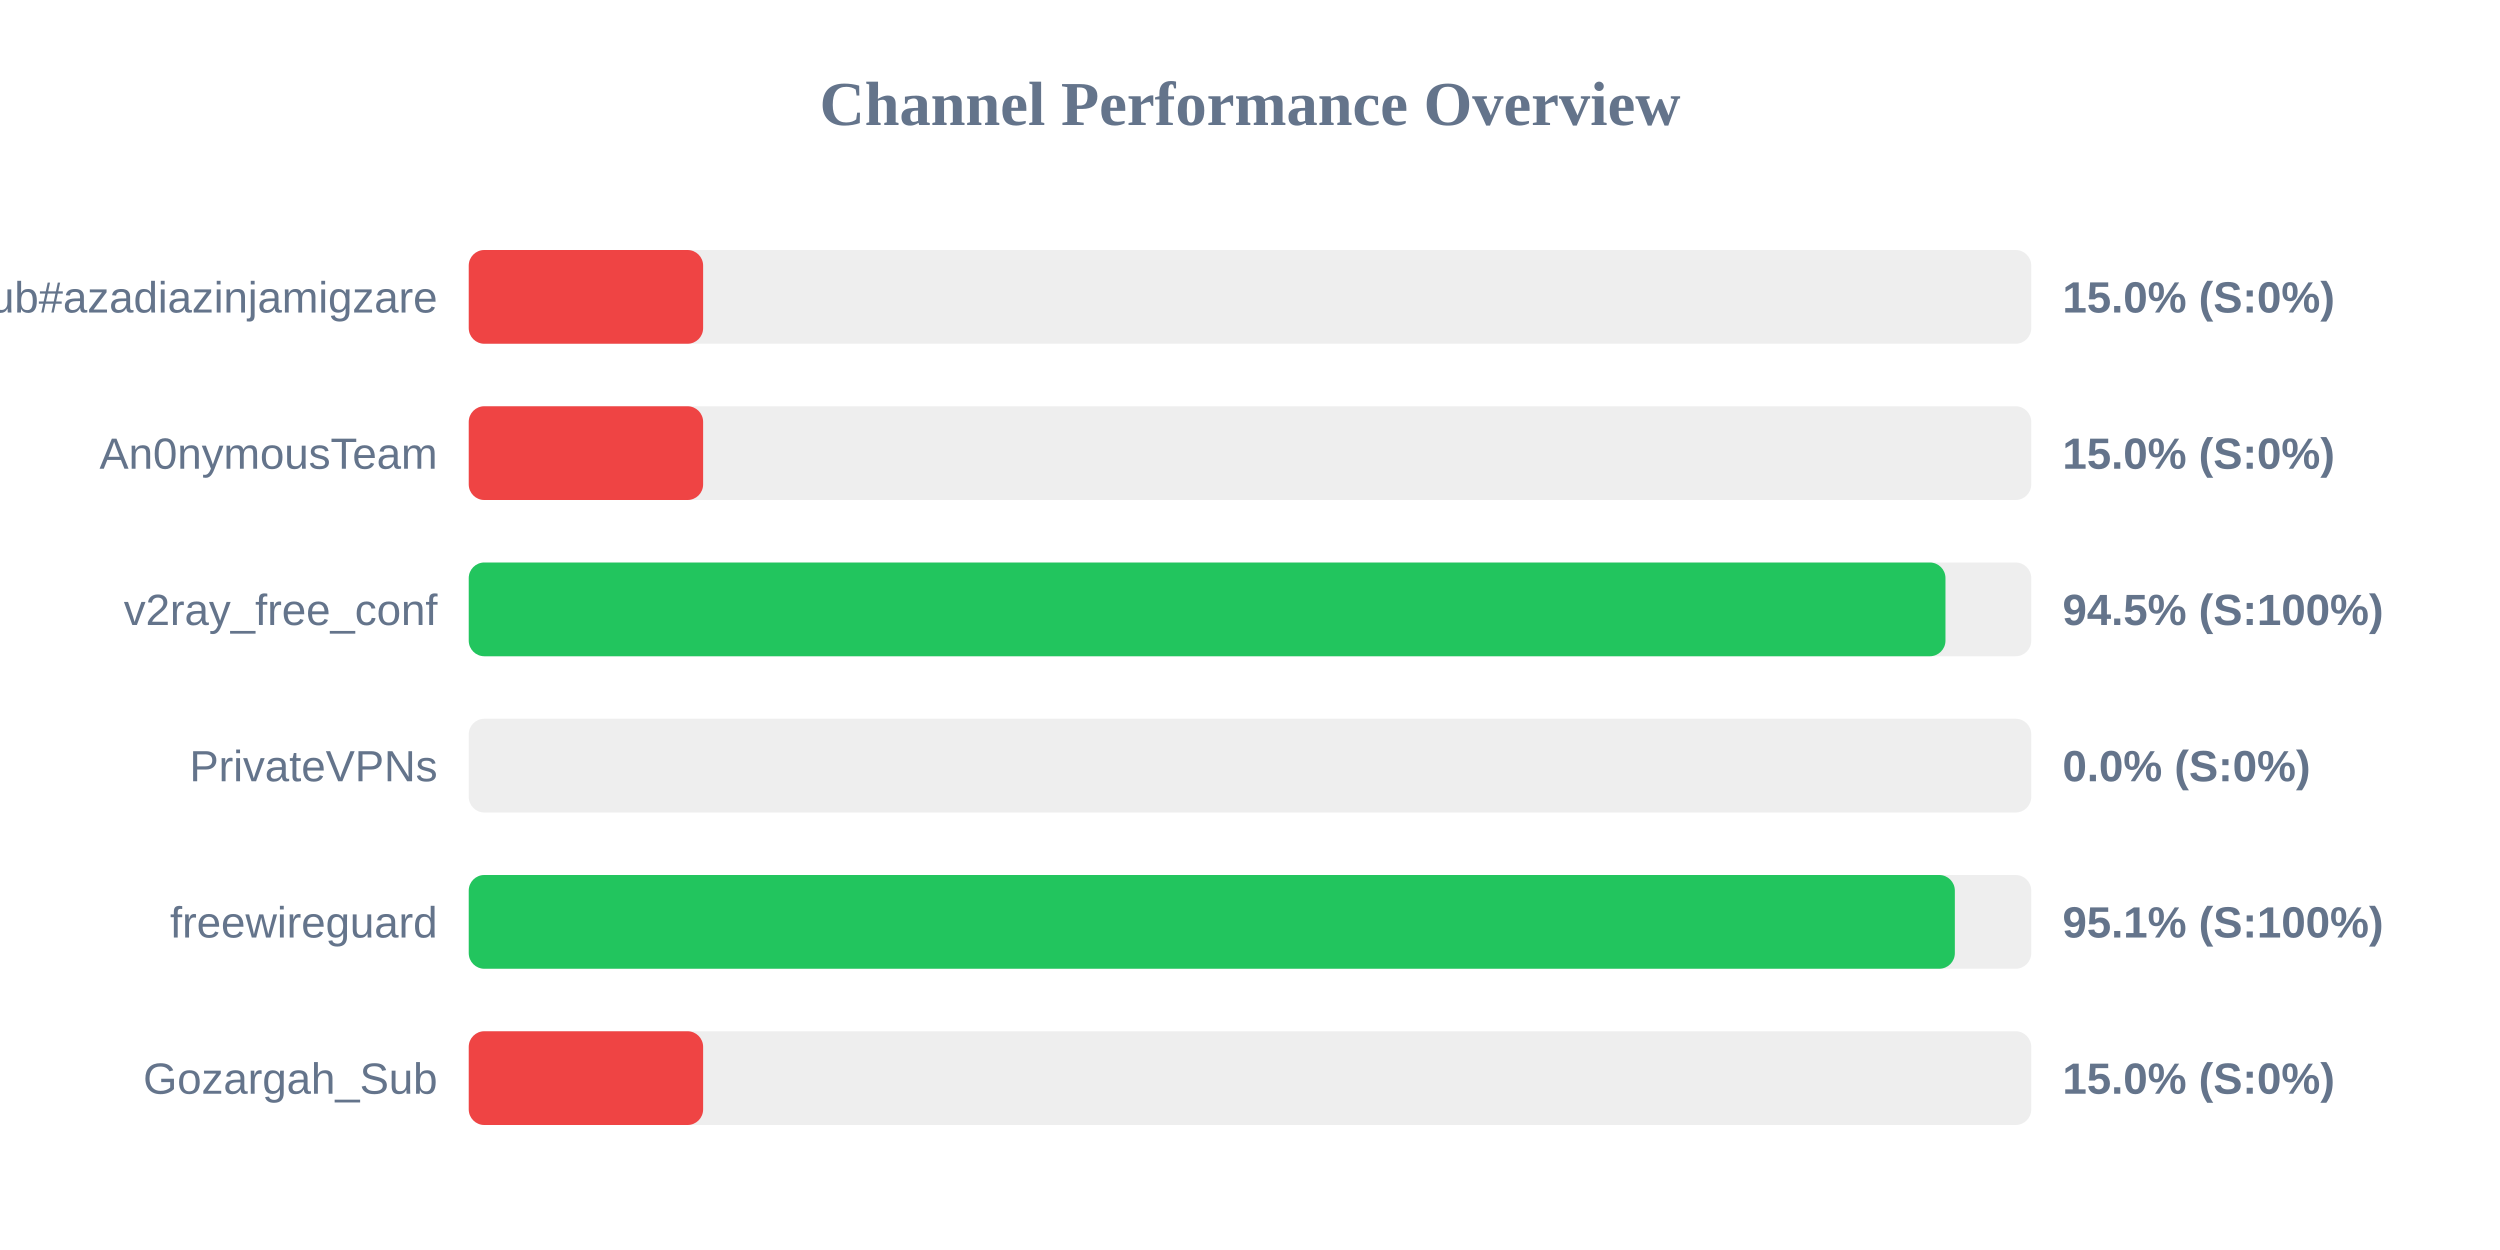
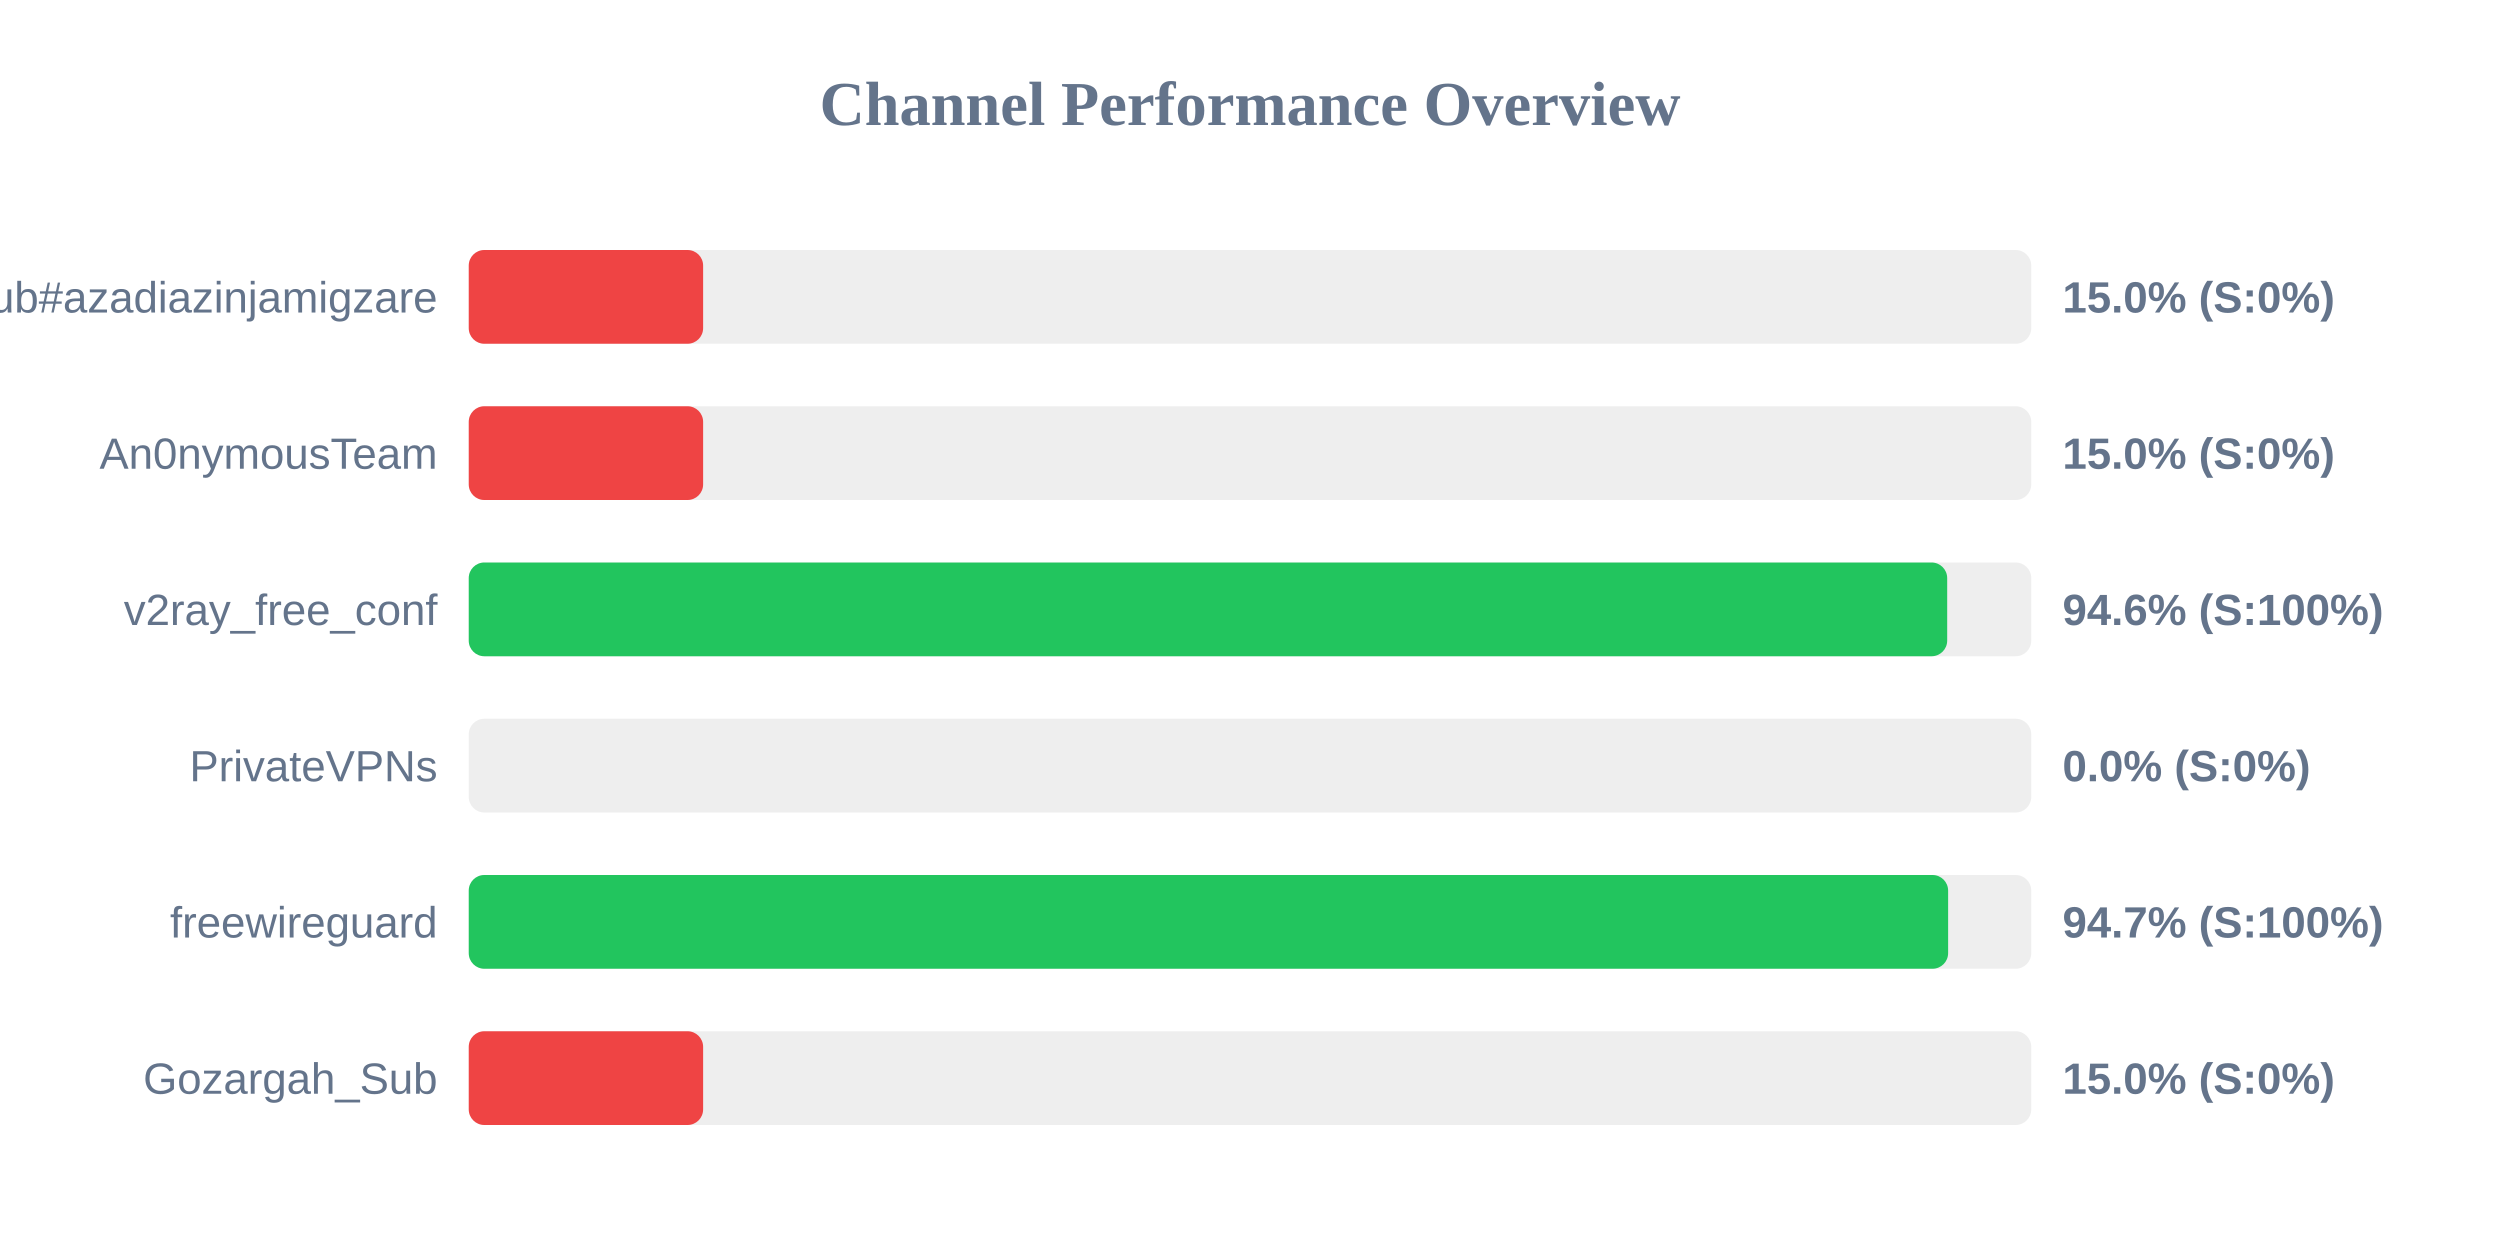
<svg xmlns="http://www.w3.org/2000/svg" width="800" height="400" version="1.1">
  <style>
        .row { font: 14px Arial; fill: #64748b; }
        .score { font: bold 14px Arial; fill: #64748b; }
    </style>
  <text x="400" y="40" text-anchor="middle" font-size="20px" font-weight="bold" fill="#64748b">Channel Performance Overview</text>
  <rect x="150" y="80" width="500" height="30" fill="#eee" rx="5" />
  <rect x="150" y="80" width="75.0" height="30" fill="#ef4444" rx="5" />
  <text x="140" y="100" text-anchor="end" class="row">Sub#azadiazinjamigzare</text>
  <text x="660" y="100" text-anchor="start" class="score">15.0% (S:0%)</text>
  <rect x="150" y="130" width="500" height="30" fill="#eee" rx="5" />
  <rect x="150" y="130" width="75.0" height="30" fill="#ef4444" rx="5" />
  <text x="140" y="150" text-anchor="end" class="row">An0nymousTeam</text>
  <text x="660" y="150" text-anchor="start" class="score">15.0% (S:0%)</text>
  <rect x="150" y="180" width="500" height="30" fill="#eee" rx="5" />
-   <rect x="150" y="180" width="472.55" height="30" fill="#22c55e" rx="5" />
+   <rect x="150" y="180" width="473.1" height="30" fill="#22c55e" rx="5" />
  <text x="140" y="200" text-anchor="end" class="row">v2ray_free_conf</text>
-   <text x="660" y="200" text-anchor="start" class="score">94.5% (S:100%)</text>
+   <text x="660" y="200" text-anchor="start" class="score">94.6% (S:100%)</text>
  <rect x="150" y="230" width="500" height="30" fill="#eee" rx="5" />
  <rect x="150" y="230" width="0.0" height="30" fill="#ef4444" rx="5" />
  <text x="140" y="250" text-anchor="end" class="row">PrivateVPNs</text>
  <text x="660" y="250" text-anchor="start" class="score">0.0% (S:0%)</text>
  <rect x="150" y="280" width="500" height="30" fill="#eee" rx="5" />
-   <rect x="150" y="280" width="475.55" height="30" fill="#22c55e" rx="5" />
+   <rect x="150" y="280" width="473.4" height="30" fill="#22c55e" rx="5" />
  <text x="140" y="300" text-anchor="end" class="row">freewireguard</text>
-   <text x="660" y="300" text-anchor="start" class="score">95.1% (S:100%)</text>
+   <text x="660" y="300" text-anchor="start" class="score">94.7% (S:100%)</text>
  <rect x="150" y="330" width="500" height="30" fill="#eee" rx="5" />
  <rect x="150" y="330" width="75.0" height="30" fill="#ef4444" rx="5" />
  <text x="140" y="350" text-anchor="end" class="row">Gozargah_Sub</text>
  <text x="660" y="350" text-anchor="start" class="score">15.0% (S:0%)</text>
</svg>
